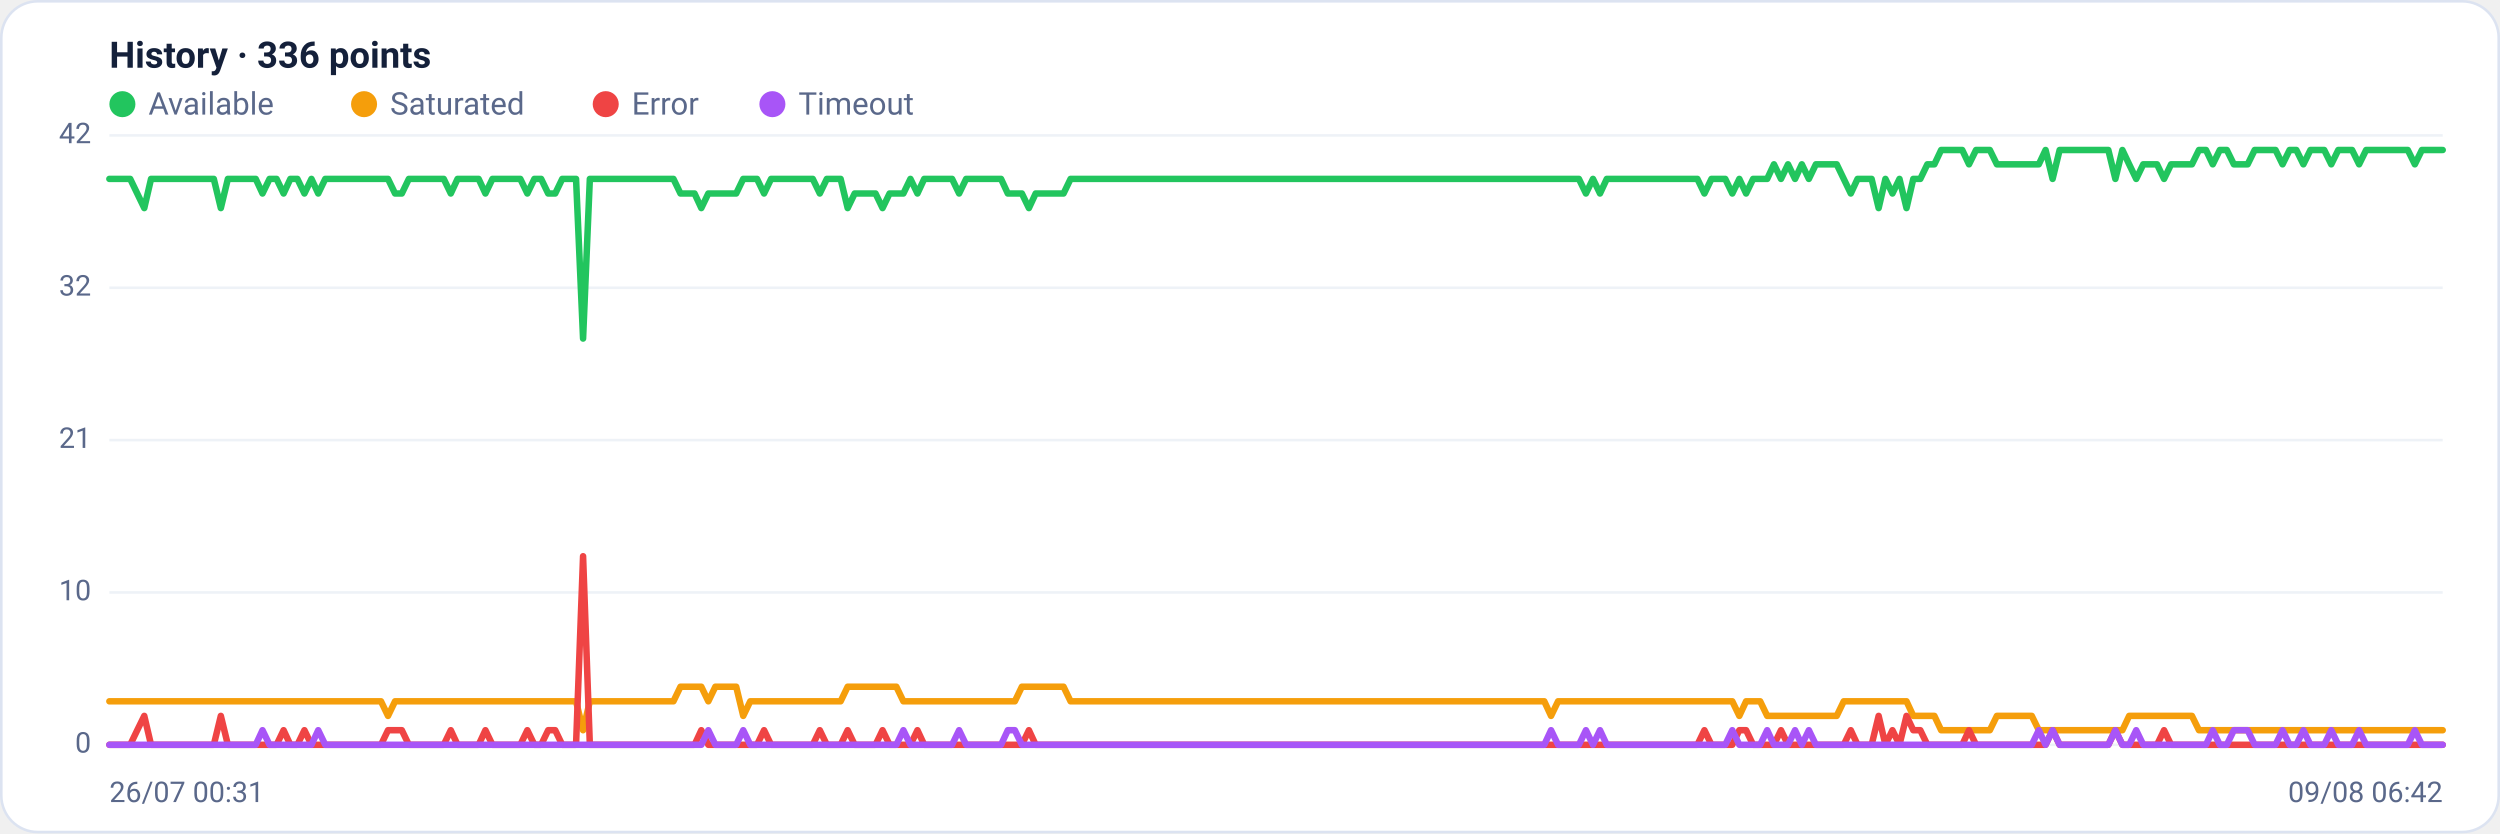
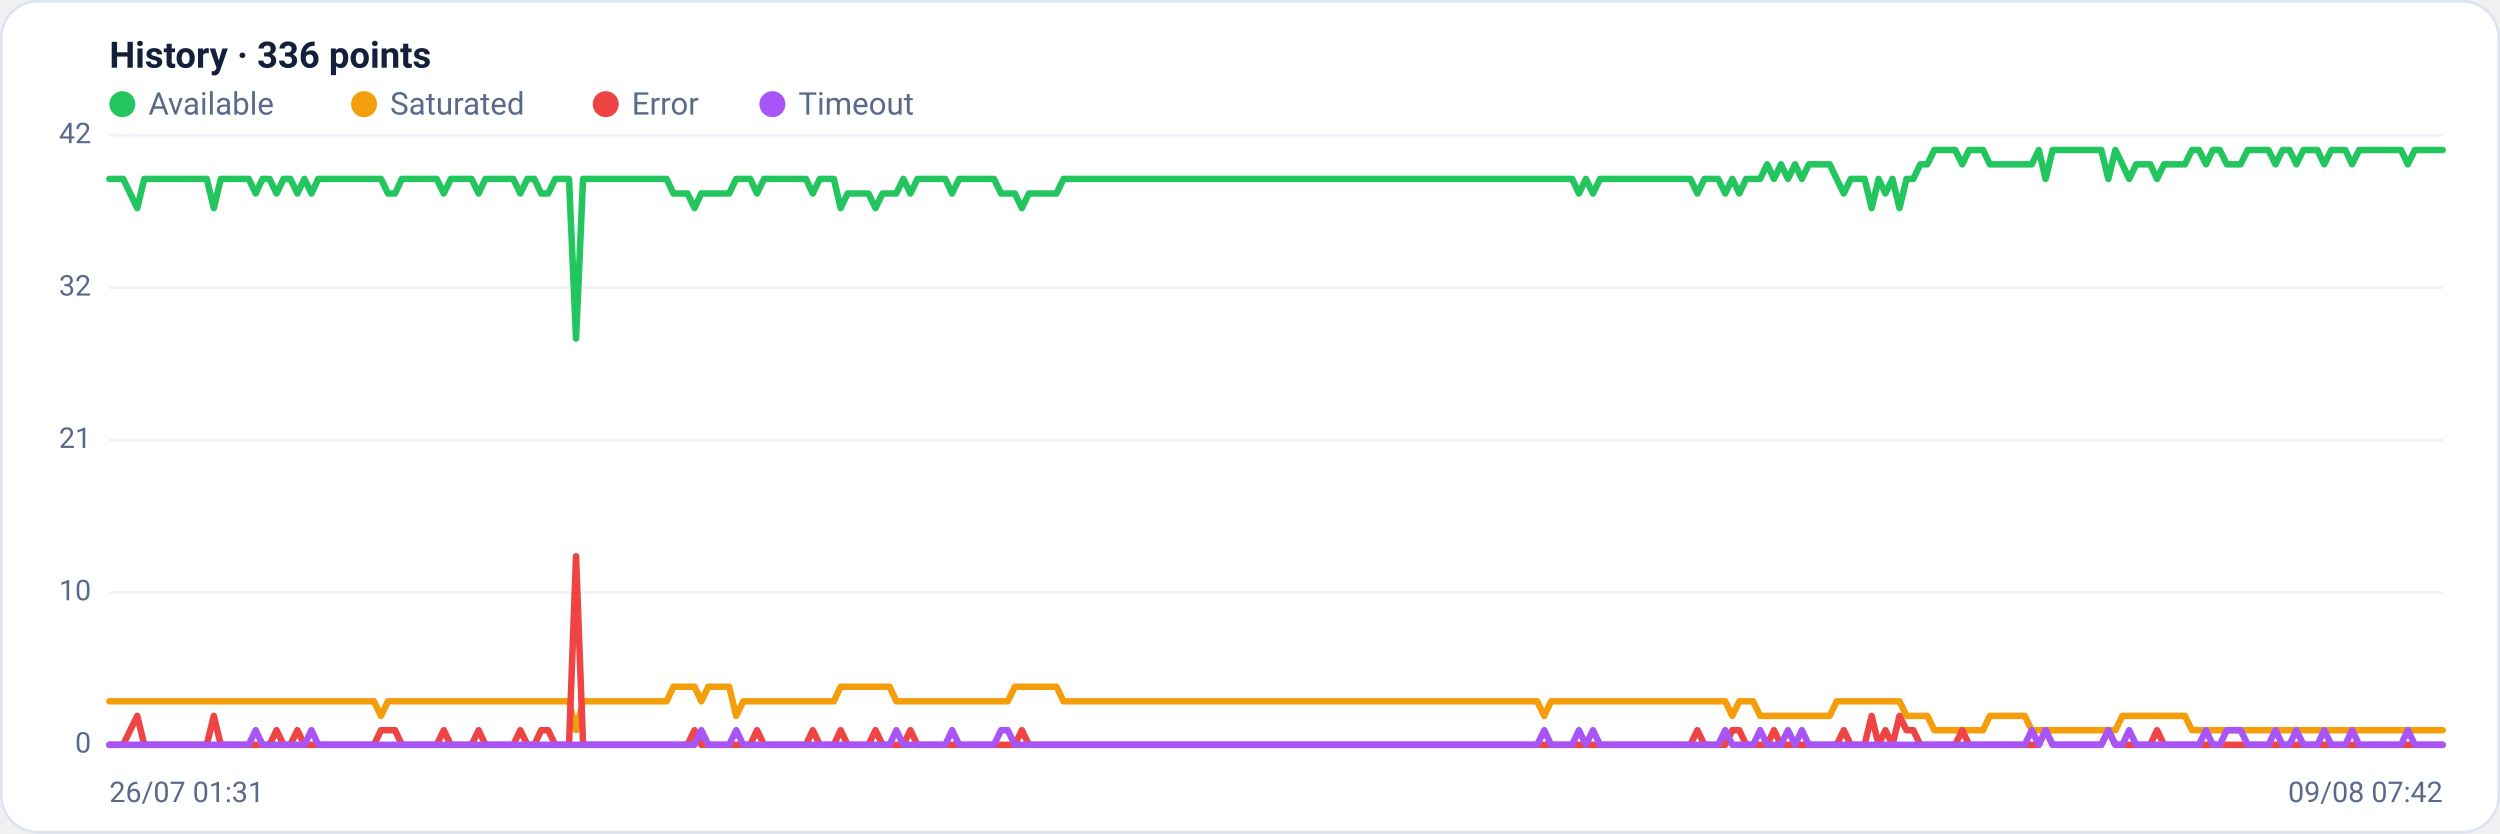
<svg xmlns="http://www.w3.org/2000/svg" viewBox="0 0 960 320" width="960" height="320" font-family="Segoe UI, system-ui, -apple-system, Roboto, Helvetica, Arial, sans-serif" role="img" aria-label="Availability history per region">
  <rect x="0.5" y="0.5" width="959" height="319" rx="14" fill="#ffffff" stroke="#dce3f1" />
  <text x="42" y="26" font-size="14" font-weight="600" fill="#14203a">History · 336 points</text>
  <circle cx="47" cy="40" r="5" fill="#22c55e" />
  <text x="57" y="44" font-size="12" fill="#5a688a">Available</text>
  <circle cx="139.8" cy="40" r="5" fill="#f59e0b" />
  <text x="149.8" y="44" font-size="12" fill="#5a688a">Saturated</text>
  <circle cx="232.6" cy="40" r="5" fill="#ef4444" />
  <text x="242.6" y="44" font-size="12" fill="#5a688a">Error</text>
  <circle cx="296.6" cy="40" r="5" fill="#a855f7" />
  <text x="306.6" y="44" font-size="12" fill="#5a688a">Timeout</text>
  <line x1="42" y1="286.0" x2="938" y2="286.0" stroke="#eef2f7" stroke-width="1" />
  <text x="35" y="289.0" text-anchor="end" font-size="11" fill="#5a688a">0</text>
  <line x1="42" y1="227.5" x2="938" y2="227.5" stroke="#eef2f7" stroke-width="1" />
  <text x="35" y="230.5" text-anchor="end" font-size="11" fill="#5a688a">10</text>
  <line x1="42" y1="169.0" x2="938" y2="169.0" stroke="#eef2f7" stroke-width="1" />
  <text x="35" y="172.0" text-anchor="end" font-size="11" fill="#5a688a">21</text>
  <line x1="42" y1="110.5" x2="938" y2="110.5" stroke="#eef2f7" stroke-width="1" />
  <text x="35" y="113.5" text-anchor="end" font-size="11" fill="#5a688a">32</text>
  <line x1="42" y1="52.0" x2="938" y2="52.0" stroke="#eef2f7" stroke-width="1" />
  <text x="35" y="55.0" text-anchor="end" font-size="11" fill="#5a688a">42</text>
-   <polyline fill="none" stroke="#22c55e" stroke-width="2.5" stroke-linejoin="round" stroke-linecap="round" points="42.0,68.7 44.7,68.7 47.3,68.7 50.0,68.7 52.7,74.3 55.4,79.9 58.0,68.7 60.7,68.7 63.4,68.7 66.1,68.7 68.7,68.7 71.4,68.7 74.1,68.7 76.8,68.7 79.4,68.7 82.1,68.7 84.8,79.9 87.5,68.7 90.1,68.7 92.8,68.7 95.5,68.7 98.2,68.7 100.8,74.3 103.5,68.7 106.2,68.7 108.9,74.3 111.5,68.7 114.2,68.7 116.9,74.3 119.6,68.7 122.2,74.3 124.9,68.7 127.6,68.7 130.3,68.7 132.9,68.7 135.6,68.7 138.3,68.7 141.0,68.7 143.6,68.7 146.3,68.7 149.0,68.7 151.7,74.3 154.3,74.3 157.0,68.7 159.7,68.7 162.4,68.7 165.0,68.7 167.7,68.7 170.4,68.7 173.1,74.3 175.7,68.7 178.4,68.7 181.1,68.7 183.8,68.7 186.4,74.3 189.1,68.7 191.8,68.7 194.5,68.7 197.1,68.7 199.8,68.7 202.5,74.3 205.2,68.7 207.8,68.7 210.5,74.3 213.2,74.3 215.9,68.7 218.5,68.7 221.2,68.7 223.9,130.0 226.5,68.7 229.2,68.7 231.9,68.7 234.6,68.7 237.2,68.7 239.9,68.7 242.6,68.7 245.3,68.7 247.9,68.7 250.6,68.7 253.3,68.7 256.0,68.7 258.6,68.7 261.3,74.3 264.0,74.3 266.7,74.3 269.3,79.9 272.0,74.3 274.7,74.3 277.4,74.3 280.0,74.3 282.7,74.3 285.4,68.7 288.1,68.7 290.7,68.7 293.4,74.3 296.1,68.7 298.8,68.7 301.4,68.7 304.1,68.7 306.8,68.7 309.5,68.7 312.1,68.7 314.8,74.3 317.5,68.7 320.2,68.7 322.8,68.7 325.5,79.9 328.2,74.3 330.9,74.3 333.5,74.3 336.2,74.3 338.9,79.9 341.6,74.3 344.2,74.3 346.9,74.3 349.6,68.7 352.3,74.3 354.9,68.7 357.6,68.7 360.3,68.7 363.0,68.7 365.6,68.7 368.3,74.3 371.0,68.7 373.7,68.7 376.3,68.7 379.0,68.7 381.7,68.7 384.4,68.7 387.0,74.3 389.7,74.3 392.4,74.3 395.1,79.9 397.7,74.3 400.4,74.3 403.1,74.3 405.7,74.3 408.4,74.3 411.1,68.7 413.8,68.7 416.4,68.7 419.1,68.7 421.8,68.7 424.5,68.7 427.1,68.7 429.8,68.7 432.5,68.7 435.2,68.7 437.8,68.7 440.5,68.7 443.2,68.7 445.9,68.7 448.5,68.7 451.2,68.7 453.9,68.7 456.6,68.7 459.2,68.7 461.9,68.7 464.6,68.7 467.3,68.7 469.9,68.7 472.6,68.7 475.3,68.7 478.0,68.7 480.6,68.7 483.3,68.7 486.0,68.7 488.7,68.7 491.3,68.7 494.0,68.7 496.7,68.7 499.4,68.7 502.0,68.7 504.7,68.7 507.4,68.7 510.1,68.7 512.7,68.7 515.4,68.7 518.1,68.7 520.8,68.7 523.4,68.7 526.1,68.7 528.8,68.7 531.5,68.7 534.1,68.7 536.8,68.7 539.5,68.7 542.2,68.7 544.8,68.7 547.5,68.7 550.2,68.7 552.9,68.7 555.5,68.7 558.2,68.7 560.9,68.7 563.6,68.7 566.2,68.7 568.9,68.7 571.6,68.7 574.3,68.7 576.9,68.7 579.6,68.7 582.3,68.7 584.9,68.7 587.6,68.7 590.3,68.7 593.0,68.7 595.6,68.7 598.3,68.7 601.0,68.7 603.7,68.7 606.3,68.7 609.0,74.3 611.7,68.7 614.4,74.3 617.0,68.7 619.7,68.7 622.4,68.7 625.1,68.7 627.7,68.7 630.4,68.7 633.1,68.7 635.8,68.7 638.4,68.7 641.1,68.7 643.8,68.7 646.5,68.7 649.1,68.7 651.8,68.7 654.5,74.3 657.2,68.7 659.8,68.7 662.5,68.7 665.2,74.3 667.9,68.7 670.5,74.3 673.2,68.7 675.9,68.7 678.6,68.7 681.2,63.1 683.9,68.7 686.6,63.1 689.3,68.7 691.9,63.1 694.6,68.7 697.3,63.1 700.0,63.1 702.6,63.1 705.3,63.1 708.0,68.7 710.7,74.3 713.3,68.7 716.0,68.7 718.7,68.7 721.4,79.9 724.0,68.7 726.7,74.3 729.4,68.7 732.1,79.9 734.7,68.7 737.4,68.7 740.1,63.1 742.8,63.1 745.4,57.6 748.1,57.6 750.8,57.6 753.5,57.6 756.1,63.1 758.8,57.6 761.5,57.6 764.1,57.6 766.8,63.1 769.5,63.1 772.2,63.1 774.8,63.1 777.5,63.1 780.2,63.1 782.9,63.1 785.5,57.6 788.2,68.7 790.9,57.6 793.6,57.6 796.2,57.6 798.9,57.6 801.6,57.6 804.3,57.6 806.9,57.6 809.6,57.6 812.3,68.7 815.0,57.6 817.6,63.1 820.3,68.7 823.0,63.1 825.7,63.1 828.3,63.1 831.0,68.7 833.7,63.1 836.4,63.1 839.0,63.1 841.7,63.1 844.4,57.6 847.1,57.6 849.7,63.1 852.4,57.6 855.1,57.6 857.8,63.1 860.4,63.1 863.1,63.1 865.8,57.6 868.5,57.6 871.1,57.6 873.8,57.6 876.5,63.1 879.2,57.6 881.8,57.6 884.5,63.1 887.2,57.6 889.9,57.6 892.5,57.6 895.2,63.1 897.9,57.6 900.6,57.6 903.2,57.6 905.9,63.1 908.6,57.6 911.3,57.6 913.9,57.6 916.6,57.6 919.3,57.6 922.0,57.6 924.6,57.6 927.3,63.1 930.0,57.6 932.7,57.6 935.3,57.6 938.0,57.6" />
-   <polyline fill="none" stroke="#f59e0b" stroke-width="2.5" stroke-linejoin="round" stroke-linecap="round" points="42.0,269.3 44.7,269.3 47.3,269.3 50.0,269.3 52.7,269.3 55.4,269.3 58.0,269.3 60.7,269.3 63.4,269.3 66.1,269.3 68.7,269.3 71.4,269.3 74.1,269.3 76.8,269.3 79.4,269.3 82.1,269.3 84.8,269.3 87.5,269.3 90.1,269.3 92.8,269.3 95.5,269.3 98.2,269.3 100.8,269.3 103.5,269.3 106.2,269.3 108.9,269.3 111.5,269.3 114.2,269.3 116.9,269.3 119.6,269.3 122.2,269.3 124.9,269.3 127.6,269.3 130.3,269.3 132.9,269.3 135.6,269.3 138.3,269.3 141.0,269.3 143.6,269.3 146.3,269.3 149.0,274.9 151.7,269.3 154.3,269.3 157.0,269.3 159.7,269.3 162.4,269.3 165.0,269.3 167.7,269.3 170.4,269.3 173.1,269.3 175.7,269.3 178.4,269.3 181.1,269.3 183.8,269.3 186.4,269.3 189.1,269.3 191.8,269.3 194.5,269.3 197.1,269.3 199.8,269.3 202.5,269.3 205.2,269.3 207.8,269.3 210.5,269.3 213.2,269.3 215.9,269.3 218.5,269.3 221.2,269.3 223.9,280.4 226.5,269.3 229.2,269.3 231.9,269.3 234.6,269.3 237.2,269.3 239.9,269.3 242.6,269.3 245.3,269.3 247.9,269.3 250.6,269.3 253.3,269.3 256.0,269.3 258.6,269.3 261.3,263.7 264.0,263.7 266.7,263.7 269.3,263.7 272.0,269.3 274.7,263.7 277.4,263.7 280.0,263.7 282.7,263.7 285.4,274.9 288.1,269.3 290.7,269.3 293.4,269.3 296.1,269.3 298.8,269.3 301.4,269.3 304.1,269.3 306.8,269.3 309.5,269.3 312.1,269.3 314.8,269.3 317.5,269.3 320.2,269.3 322.8,269.3 325.5,263.7 328.2,263.7 330.9,263.7 333.5,263.7 336.2,263.7 338.9,263.7 341.6,263.7 344.2,263.7 346.9,269.3 349.6,269.3 352.3,269.3 354.9,269.3 357.6,269.3 360.3,269.3 363.0,269.3 365.6,269.3 368.3,269.3 371.0,269.3 373.7,269.3 376.3,269.3 379.0,269.3 381.7,269.3 384.4,269.3 387.0,269.3 389.7,269.3 392.4,263.7 395.1,263.7 397.7,263.7 400.4,263.7 403.1,263.7 405.7,263.7 408.4,263.7 411.1,269.3 413.8,269.3 416.4,269.3 419.1,269.3 421.8,269.3 424.5,269.3 427.1,269.3 429.8,269.3 432.5,269.3 435.2,269.3 437.8,269.3 440.5,269.3 443.2,269.3 445.9,269.3 448.5,269.3 451.2,269.3 453.9,269.3 456.6,269.3 459.2,269.3 461.9,269.3 464.6,269.3 467.3,269.3 469.9,269.3 472.6,269.3 475.3,269.3 478.0,269.3 480.6,269.3 483.3,269.3 486.0,269.3 488.7,269.3 491.3,269.3 494.0,269.3 496.7,269.3 499.4,269.3 502.0,269.3 504.7,269.3 507.4,269.3 510.1,269.3 512.7,269.3 515.4,269.3 518.1,269.3 520.8,269.3 523.4,269.3 526.1,269.3 528.8,269.3 531.5,269.3 534.1,269.3 536.8,269.3 539.5,269.3 542.2,269.3 544.8,269.3 547.5,269.3 550.2,269.3 552.9,269.3 555.5,269.3 558.2,269.3 560.9,269.3 563.6,269.3 566.2,269.3 568.9,269.3 571.6,269.3 574.3,269.3 576.9,269.3 579.6,269.3 582.3,269.3 584.9,269.3 587.6,269.3 590.3,269.3 593.0,269.3 595.6,274.9 598.3,269.3 601.0,269.3 603.7,269.3 606.3,269.3 609.0,269.3 611.7,269.3 614.4,269.3 617.0,269.3 619.7,269.3 622.4,269.3 625.1,269.3 627.7,269.3 630.4,269.3 633.1,269.3 635.8,269.3 638.4,269.3 641.1,269.3 643.8,269.3 646.5,269.3 649.1,269.3 651.8,269.3 654.5,269.3 657.2,269.3 659.8,269.3 662.5,269.3 665.2,269.3 667.9,274.9 670.5,269.3 673.2,269.3 675.9,269.3 678.6,274.9 681.2,274.9 683.9,274.9 686.6,274.9 689.3,274.9 691.9,274.9 694.6,274.9 697.3,274.9 700.0,274.9 702.6,274.9 705.3,274.9 708.0,269.3 710.7,269.3 713.3,269.3 716.0,269.3 718.7,269.3 721.4,269.3 724.0,269.3 726.7,269.3 729.4,269.3 732.1,269.3 734.7,274.9 737.4,274.9 740.1,274.9 742.8,274.9 745.4,280.4 748.1,280.4 750.8,280.4 753.5,280.4 756.1,280.4 758.8,280.4 761.5,280.4 764.1,280.4 766.8,274.9 769.5,274.9 772.2,274.9 774.8,274.9 777.5,274.9 780.2,274.9 782.9,280.4 785.5,280.4 788.2,280.4 790.9,280.4 793.6,280.4 796.2,280.4 798.9,280.4 801.6,280.4 804.3,280.4 806.9,280.4 809.6,280.4 812.3,280.4 815.0,280.4 817.6,274.9 820.3,274.9 823.0,274.9 825.7,274.9 828.3,274.9 831.0,274.9 833.7,274.9 836.4,274.9 839.0,274.9 841.7,274.9 844.4,280.4 847.1,280.4 849.7,280.4 852.4,280.4 855.1,280.4 857.8,280.4 860.4,280.4 863.1,280.4 865.8,280.4 868.5,280.4 871.1,280.4 873.8,280.4 876.5,280.4 879.2,280.4 881.8,280.4 884.5,280.4 887.2,280.4 889.9,280.4 892.5,280.4 895.2,280.4 897.9,280.4 900.6,280.4 903.2,280.4 905.9,280.4 908.6,280.4 911.3,280.4 913.9,280.4 916.6,280.4 919.3,280.4 922.0,280.4 924.6,280.4 927.3,280.4 930.0,280.4 932.7,280.4 935.3,280.4 938.0,280.4" />
-   <polyline fill="none" stroke="#ef4444" stroke-width="2.5" stroke-linejoin="round" stroke-linecap="round" points="42.0,286.0 44.7,286.0 47.3,286.0 50.0,286.0 52.7,280.4 55.4,274.9 58.0,286.0 60.7,286.0 63.4,286.0 66.1,286.0 68.7,286.0 71.4,286.0 74.1,286.0 76.8,286.0 79.4,286.0 82.1,286.0 84.8,274.9 87.5,286.0 90.1,286.0 92.8,286.0 95.5,286.0 98.2,286.0 100.8,286.0 103.5,286.0 106.2,286.0 108.9,280.4 111.5,286.0 114.2,286.0 116.9,280.4 119.6,286.0 122.2,286.0 124.9,286.0 127.6,286.0 130.3,286.0 132.9,286.0 135.6,286.0 138.3,286.0 141.0,286.0 143.6,286.0 146.3,286.0 149.0,280.4 151.7,280.4 154.3,280.4 157.0,286.0 159.7,286.0 162.4,286.0 165.0,286.0 167.7,286.0 170.4,286.0 173.1,280.4 175.7,286.0 178.4,286.0 181.1,286.0 183.8,286.0 186.4,280.4 189.1,286.0 191.8,286.0 194.5,286.0 197.1,286.0 199.8,286.0 202.5,280.4 205.2,286.0 207.8,286.0 210.5,280.4 213.2,280.4 215.9,286.0 218.5,286.0 221.2,286.0 223.9,213.6 226.5,286.0 229.2,286.0 231.9,286.0 234.6,286.0 237.2,286.0 239.9,286.0 242.6,286.0 245.3,286.0 247.9,286.0 250.6,286.0 253.3,286.0 256.0,286.0 258.6,286.0 261.3,286.0 264.0,286.0 266.7,286.0 269.3,280.4 272.0,286.0 274.7,286.0 277.4,286.0 280.0,286.0 282.7,286.0 285.4,286.0 288.1,286.0 290.7,286.0 293.4,280.4 296.1,286.0 298.8,286.0 301.4,286.0 304.1,286.0 306.8,286.0 309.5,286.0 312.1,286.0 314.8,280.4 317.5,286.0 320.2,286.0 322.8,286.0 325.5,280.4 328.2,286.0 330.9,286.0 333.5,286.0 336.2,286.0 338.9,280.4 341.6,286.0 344.2,286.0 346.9,286.0 349.6,286.0 352.3,280.4 354.9,286.0 357.6,286.0 360.3,286.0 363.0,286.0 365.6,286.0 368.3,286.0 371.0,286.0 373.7,286.0 376.3,286.0 379.0,286.0 381.7,286.0 384.4,286.0 387.0,286.0 389.7,286.0 392.4,286.0 395.1,280.4 397.7,286.0 400.4,286.0 403.1,286.0 405.7,286.0 408.4,286.0 411.1,286.0 413.8,286.0 416.4,286.0 419.1,286.0 421.8,286.0 424.5,286.0 427.1,286.0 429.8,286.0 432.5,286.0 435.2,286.0 437.8,286.0 440.5,286.0 443.2,286.0 445.9,286.0 448.5,286.0 451.2,286.0 453.9,286.0 456.6,286.0 459.2,286.0 461.9,286.0 464.6,286.0 467.3,286.0 469.9,286.0 472.6,286.0 475.3,286.0 478.0,286.0 480.6,286.0 483.3,286.0 486.0,286.0 488.7,286.0 491.3,286.0 494.0,286.0 496.7,286.0 499.4,286.0 502.0,286.0 504.7,286.0 507.4,286.0 510.1,286.0 512.7,286.0 515.4,286.0 518.1,286.0 520.8,286.0 523.4,286.0 526.1,286.0 528.8,286.0 531.5,286.0 534.1,286.0 536.8,286.0 539.5,286.0 542.2,286.0 544.8,286.0 547.5,286.0 550.2,286.0 552.9,286.0 555.5,286.0 558.2,286.0 560.9,286.0 563.6,286.0 566.2,286.0 568.9,286.0 571.6,286.0 574.3,286.0 576.9,286.0 579.6,286.0 582.3,286.0 584.9,286.0 587.6,286.0 590.3,286.0 593.0,286.0 595.6,286.0 598.3,286.0 601.0,286.0 603.7,286.0 606.3,286.0 609.0,286.0 611.7,286.0 614.4,286.0 617.0,286.0 619.7,286.0 622.4,286.0 625.1,286.0 627.7,286.0 630.4,286.0 633.1,286.0 635.8,286.0 638.4,286.0 641.1,286.0 643.8,286.0 646.5,286.0 649.1,286.0 651.8,286.0 654.5,280.4 657.2,286.0 659.8,286.0 662.5,286.0 665.2,286.0 667.9,280.4 670.5,280.4 673.2,286.0 675.9,286.0 678.6,286.0 681.2,286.0 683.9,280.4 686.6,286.0 689.3,286.0 691.9,286.0 694.6,286.0 697.3,286.0 700.0,286.0 702.6,286.0 705.3,286.0 708.0,286.0 710.7,280.4 713.3,286.0 716.0,286.0 718.7,286.0 721.4,274.9 724.0,286.0 726.7,280.4 729.4,286.0 732.1,274.9 734.7,280.4 737.4,280.4 740.1,286.0 742.8,286.0 745.4,286.0 748.1,286.0 750.8,286.0 753.5,286.0 756.1,280.4 758.8,286.0 761.5,286.0 764.1,286.0 766.8,286.0 769.5,286.0 772.2,286.0 774.8,286.0 777.5,286.0 780.2,286.0 782.9,286.0 785.5,286.0 788.2,280.4 790.9,286.0 793.6,286.0 796.2,286.0 798.9,286.0 801.6,286.0 804.3,286.0 806.9,286.0 809.6,286.0 812.3,280.4 815.0,286.0 817.6,286.0 820.3,286.0 823.0,286.0 825.7,286.0 828.3,286.0 831.0,280.4 833.7,286.0 836.4,286.0 839.0,286.0 841.7,286.0 844.4,286.0 847.1,286.0 849.7,286.0 852.4,286.0 855.1,286.0 857.8,286.0 860.4,286.0 863.1,286.0 865.8,286.0 868.5,286.0 871.1,286.0 873.8,286.0 876.5,286.0 879.2,286.0 881.8,286.0 884.5,286.0 887.2,286.0 889.9,286.0 892.5,286.0 895.2,286.0 897.9,286.0 900.6,286.0 903.2,286.0 905.9,286.0 908.6,286.0 911.3,286.0 913.9,286.0 916.6,286.0 919.3,286.0 922.0,286.0 924.6,286.0 927.3,286.0 930.0,286.0 932.7,286.0 935.3,286.0 938.0,286.0" />
-   <polyline fill="none" stroke="#a855f7" stroke-width="2.5" stroke-linejoin="round" stroke-linecap="round" points="42.0,286.0 44.7,286.0 47.3,286.0 50.0,286.0 52.7,286.0 55.4,286.0 58.0,286.0 60.7,286.0 63.4,286.0 66.1,286.0 68.7,286.0 71.4,286.0 74.1,286.0 76.8,286.0 79.4,286.0 82.1,286.0 84.8,286.0 87.5,286.0 90.1,286.0 92.8,286.0 95.5,286.0 98.2,286.0 100.8,280.4 103.5,286.0 106.2,286.0 108.9,286.0 111.5,286.0 114.2,286.0 116.9,286.0 119.6,286.0 122.2,280.4 124.9,286.0 127.6,286.0 130.3,286.0 132.9,286.0 135.6,286.0 138.3,286.0 141.0,286.0 143.6,286.0 146.3,286.0 149.0,286.0 151.7,286.0 154.3,286.0 157.0,286.0 159.7,286.0 162.4,286.0 165.0,286.0 167.7,286.0 170.4,286.0 173.1,286.0 175.7,286.0 178.4,286.0 181.1,286.0 183.8,286.0 186.4,286.0 189.1,286.0 191.8,286.0 194.5,286.0 197.1,286.0 199.8,286.0 202.5,286.0 205.2,286.0 207.8,286.0 210.5,286.0 213.2,286.0 215.9,286.0 218.5,286.0 221.2,286.0 223.9,286.0 226.5,286.0 229.2,286.0 231.9,286.0 234.6,286.0 237.2,286.0 239.9,286.0 242.6,286.0 245.3,286.0 247.9,286.0 250.6,286.0 253.3,286.0 256.0,286.0 258.6,286.0 261.3,286.0 264.0,286.0 266.7,286.0 269.3,286.0 272.0,280.4 274.7,286.0 277.4,286.0 280.0,286.0 282.7,286.0 285.4,280.4 288.1,286.0 290.7,286.0 293.4,286.0 296.1,286.0 298.8,286.0 301.4,286.0 304.1,286.0 306.8,286.0 309.5,286.0 312.1,286.0 314.8,286.0 317.5,286.0 320.2,286.0 322.8,286.0 325.5,286.0 328.2,286.0 330.9,286.0 333.5,286.0 336.2,286.0 338.9,286.0 341.6,286.0 344.2,286.0 346.9,280.4 349.6,286.0 352.3,286.0 354.9,286.0 357.6,286.0 360.3,286.0 363.0,286.0 365.6,286.0 368.3,280.4 371.0,286.0 373.7,286.0 376.3,286.0 379.0,286.0 381.7,286.0 384.4,286.0 387.0,280.4 389.7,280.4 392.4,286.0 395.1,286.0 397.7,286.0 400.4,286.0 403.1,286.0 405.7,286.0 408.4,286.0 411.1,286.0 413.8,286.0 416.4,286.0 419.1,286.0 421.8,286.0 424.5,286.0 427.1,286.0 429.8,286.0 432.5,286.0 435.2,286.0 437.8,286.0 440.5,286.0 443.2,286.0 445.9,286.0 448.5,286.0 451.2,286.0 453.9,286.0 456.6,286.0 459.2,286.0 461.9,286.0 464.6,286.0 467.3,286.0 469.9,286.0 472.6,286.0 475.3,286.0 478.0,286.0 480.6,286.0 483.3,286.0 486.0,286.0 488.7,286.0 491.3,286.0 494.0,286.0 496.7,286.0 499.4,286.0 502.0,286.0 504.7,286.0 507.4,286.0 510.1,286.0 512.7,286.0 515.4,286.0 518.1,286.0 520.8,286.0 523.4,286.0 526.1,286.0 528.8,286.0 531.5,286.0 534.1,286.0 536.8,286.0 539.5,286.0 542.2,286.0 544.8,286.0 547.5,286.0 550.2,286.0 552.9,286.0 555.5,286.0 558.2,286.0 560.9,286.0 563.6,286.0 566.2,286.0 568.9,286.0 571.6,286.0 574.3,286.0 576.9,286.0 579.6,286.0 582.3,286.0 584.9,286.0 587.6,286.0 590.3,286.0 593.0,286.0 595.6,280.4 598.3,286.0 601.0,286.0 603.7,286.0 606.3,286.0 609.0,280.4 611.7,286.0 614.4,280.4 617.0,286.0 619.7,286.0 622.4,286.0 625.1,286.0 627.7,286.0 630.4,286.0 633.1,286.0 635.8,286.0 638.4,286.0 641.1,286.0 643.8,286.0 646.5,286.0 649.1,286.0 651.8,286.0 654.5,286.0 657.2,286.0 659.8,286.0 662.5,286.0 665.2,280.4 667.9,286.0 670.5,286.0 673.2,286.0 675.9,286.0 678.6,280.4 681.2,286.0 683.9,286.0 686.6,286.0 689.3,280.4 691.9,286.0 694.6,280.4 697.3,286.0 700.0,286.0 702.6,286.0 705.3,286.0 708.0,286.0 710.7,286.0 713.3,286.0 716.0,286.0 718.7,286.0 721.4,286.0 724.0,286.0 726.7,286.0 729.4,286.0 732.1,286.0 734.7,286.0 737.4,286.0 740.1,286.0 742.8,286.0 745.4,286.0 748.1,286.0 750.8,286.0 753.5,286.0 756.1,286.0 758.8,286.0 761.5,286.0 764.1,286.0 766.8,286.0 769.5,286.0 772.2,286.0 774.8,286.0 777.5,286.0 780.2,286.0 782.9,280.4 785.5,286.0 788.2,280.4 790.9,286.0 793.6,286.0 796.2,286.0 798.9,286.0 801.6,286.0 804.3,286.0 806.9,286.0 809.6,286.0 812.3,280.4 815.0,286.0 817.6,286.0 820.3,280.4 823.0,286.0 825.7,286.0 828.3,286.0 831.0,286.0 833.7,286.0 836.4,286.0 839.0,286.0 841.7,286.0 844.4,286.0 847.1,286.0 849.7,280.4 852.4,286.0 855.1,286.0 857.8,280.4 860.4,280.4 863.1,280.4 865.8,286.0 868.5,286.0 871.1,286.0 873.8,286.0 876.5,280.4 879.2,286.0 881.8,286.0 884.5,280.4 887.2,286.0 889.9,286.0 892.5,286.0 895.2,280.4 897.9,286.0 900.6,286.0 903.2,286.0 905.9,280.4 908.6,286.0 911.3,286.0 913.9,286.0 916.6,286.0 919.3,286.0 922.0,286.0 924.6,286.0 927.3,280.4 930.0,286.0 932.7,286.0 935.3,286.0 938.0,286.0" />
-   <text x="42" y="308" font-size="11" fill="#5a688a">26/07 00:31</text>
-   <text x="938" y="308" text-anchor="end" font-size="11" fill="#5a688a">09/08 06:42</text>
+   <polyline fill="none" stroke="#22c55e" stroke-width="2.5" stroke-linejoin="round" stroke-linecap="round" points="42.0,68.7 44.7,68.7 47.3,68.7 50.0,74.3 52.7,79.9 55.4,68.7 58.0,68.7 60.7,68.7 63.4,68.7 66.1,68.7 68.7,68.7 71.4,68.7 74.1,68.7 76.8,68.7 79.4,68.7 82.1,79.9 84.8,68.7 87.5,68.7 90.1,68.7 92.8,68.7 95.5,68.7 98.2,74.3 100.8,68.7 103.5,68.7 106.2,74.3 108.9,68.7 111.5,68.7 114.2,74.3 116.9,68.7 119.6,74.3 122.2,68.7 124.9,68.7 127.6,68.7 130.3,68.7 132.9,68.7 135.6,68.7 138.3,68.7 141.0,68.7 143.6,68.7 146.3,68.7 149.0,74.3 151.7,74.3 154.3,68.7 157.0,68.7 159.7,68.7 162.4,68.7 165.0,68.7 167.7,68.7 170.4,74.3 173.1,68.7 175.7,68.7 178.4,68.7 181.1,68.7 183.8,74.3 186.4,68.7 189.1,68.7 191.8,68.7 194.5,68.7 197.1,68.7 199.8,74.3 202.5,68.7 205.2,68.7 207.8,74.3 210.5,74.3 213.2,68.7 215.9,68.7 218.5,68.7 221.2,130.0 223.9,68.7 226.5,68.7 229.2,68.7 231.9,68.7 234.6,68.7 237.2,68.7 239.9,68.7 242.6,68.7 245.3,68.7 247.9,68.7 250.6,68.7 253.3,68.7 256.0,68.7 258.6,74.3 261.3,74.3 264.0,74.3 266.7,79.9 269.3,74.3 272.0,74.3 274.7,74.3 277.4,74.3 280.0,74.3 282.7,68.7 285.4,68.7 288.1,68.7 290.7,74.3 293.4,68.7 296.1,68.7 298.8,68.7 301.4,68.7 304.1,68.7 306.8,68.7 309.5,68.7 312.1,74.3 314.8,68.7 317.5,68.7 320.2,68.7 322.8,79.9 325.5,74.3 328.2,74.3 330.9,74.3 333.5,74.3 336.2,79.9 338.9,74.3 341.6,74.3 344.2,74.3 346.9,68.7 349.6,74.3 352.3,68.7 354.9,68.7 357.6,68.7 360.3,68.7 363.0,68.7 365.6,74.3 368.3,68.7 371.0,68.7 373.7,68.7 376.3,68.7 379.0,68.7 381.7,68.7 384.4,74.3 387.0,74.3 389.7,74.3 392.4,79.9 395.1,74.3 397.7,74.3 400.4,74.3 403.1,74.3 405.7,74.3 408.4,68.7 411.1,68.7 413.8,68.7 416.4,68.7 419.1,68.7 421.8,68.7 424.5,68.7 427.1,68.7 429.8,68.7 432.5,68.7 435.2,68.7 437.8,68.7 440.5,68.7 443.2,68.7 445.9,68.7 448.5,68.7 451.2,68.7 453.9,68.7 456.6,68.7 459.2,68.7 461.9,68.7 464.6,68.7 467.3,68.7 469.9,68.7 472.6,68.7 475.3,68.7 478.0,68.7 480.6,68.7 483.3,68.7 486.0,68.7 488.7,68.7 491.3,68.7 494.0,68.7 496.7,68.7 499.4,68.7 502.0,68.7 504.7,68.7 507.4,68.7 510.1,68.7 512.7,68.7 515.4,68.7 518.1,68.7 520.8,68.7 523.4,68.7 526.1,68.7 528.8,68.7 531.5,68.7 534.1,68.7 536.8,68.7 539.5,68.7 542.2,68.7 544.8,68.7 547.5,68.7 550.2,68.7 552.9,68.7 555.5,68.7 558.2,68.7 560.9,68.7 563.6,68.7 566.2,68.7 568.9,68.7 571.6,68.7 574.3,68.7 576.9,68.7 579.6,68.7 582.3,68.7 584.9,68.7 587.6,68.7 590.3,68.7 593.0,68.7 595.6,68.7 598.3,68.7 601.0,68.7 603.7,68.7 606.3,74.3 609.0,68.7 611.7,74.3 614.4,68.7 617.0,68.7 619.7,68.7 622.4,68.7 625.1,68.7 627.7,68.7 630.4,68.7 633.1,68.7 635.8,68.7 638.4,68.7 641.1,68.7 643.8,68.7 646.5,68.7 649.1,68.7 651.8,74.3 654.5,68.7 657.2,68.7 659.8,68.7 662.5,74.3 665.2,68.7 667.9,74.3 670.5,68.7 673.2,68.7 675.9,68.7 678.6,63.1 681.2,68.7 683.9,63.1 686.6,68.7 689.3,63.1 691.9,68.7 694.6,63.1 697.3,63.1 700.0,63.1 702.6,63.1 705.3,68.7 708.0,74.3 710.7,68.7 713.3,68.7 716.0,68.7 718.7,79.9 721.4,68.7 724.0,74.3 726.7,68.7 729.4,79.9 732.1,68.7 734.7,68.7 737.4,63.1 740.1,63.1 742.8,57.6 745.4,57.6 748.1,57.6 750.8,57.6 753.5,63.1 756.1,57.6 758.8,57.6 761.5,57.6 764.1,63.1 766.8,63.1 769.5,63.1 772.2,63.1 774.8,63.1 777.5,63.1 780.2,63.1 782.9,57.6 785.5,68.7 788.2,57.6 790.9,57.6 793.6,57.6 796.2,57.6 798.9,57.6 801.6,57.6 804.3,57.6 806.9,57.6 809.6,68.7 812.3,57.6 815.0,63.1 817.6,68.7 820.3,63.1 823.0,63.1 825.7,63.1 828.3,68.7 831.0,63.1 833.7,63.1 836.4,63.1 839.0,63.1 841.7,57.6 844.4,57.6 847.1,63.1 849.7,57.6 852.4,57.6 855.1,63.1 857.8,63.1 860.4,63.1 863.1,57.6 865.8,57.6 868.5,57.6 871.1,57.6 873.8,63.1 876.5,57.6 879.2,57.6 881.8,63.1 884.5,57.6 887.2,57.6 889.9,57.6 892.5,63.1 895.2,57.6 897.9,57.6 900.6,57.6 903.2,63.1 905.9,57.6 908.6,57.6 911.3,57.6 913.9,57.6 916.6,57.6 919.3,57.6 922.0,57.6 924.6,63.1 927.3,57.6 930.0,57.6 932.7,57.6 935.3,57.6 938.0,57.6" />
+   <polyline fill="none" stroke="#f59e0b" stroke-width="2.5" stroke-linejoin="round" stroke-linecap="round" points="42.0,269.3 44.7,269.3 47.3,269.3 50.0,269.3 52.7,269.3 55.4,269.3 58.0,269.3 60.7,269.3 63.4,269.3 66.1,269.3 68.7,269.3 71.4,269.3 74.1,269.3 76.8,269.3 79.4,269.3 82.1,269.3 84.8,269.3 87.5,269.3 90.1,269.3 92.8,269.3 95.5,269.3 98.2,269.3 100.8,269.3 103.5,269.3 106.2,269.3 108.9,269.3 111.5,269.3 114.2,269.3 116.9,269.3 119.6,269.3 122.2,269.3 124.9,269.3 127.6,269.3 130.3,269.3 132.9,269.3 135.6,269.3 138.3,269.3 141.0,269.3 143.6,269.3 146.3,274.9 149.0,269.3 151.7,269.3 154.3,269.3 157.0,269.3 159.7,269.3 162.4,269.3 165.0,269.3 167.7,269.3 170.4,269.3 173.1,269.3 175.7,269.3 178.4,269.3 181.1,269.3 183.8,269.3 186.4,269.3 189.1,269.3 191.8,269.3 194.5,269.3 197.1,269.3 199.8,269.3 202.5,269.3 205.2,269.3 207.8,269.3 210.5,269.3 213.2,269.3 215.9,269.3 218.5,269.3 221.2,280.4 223.9,269.3 226.5,269.3 229.2,269.3 231.9,269.3 234.6,269.3 237.2,269.3 239.9,269.3 242.6,269.3 245.3,269.3 247.9,269.3 250.6,269.3 253.3,269.3 256.0,269.3 258.6,263.7 261.3,263.7 264.0,263.7 266.7,263.7 269.3,269.3 272.0,263.7 274.7,263.7 277.4,263.7 280.0,263.7 282.7,274.9 285.4,269.3 288.1,269.3 290.7,269.3 293.4,269.3 296.1,269.3 298.8,269.3 301.4,269.3 304.1,269.3 306.8,269.3 309.5,269.3 312.1,269.3 314.8,269.3 317.5,269.3 320.2,269.3 322.8,263.7 325.5,263.7 328.2,263.7 330.9,263.7 333.5,263.7 336.2,263.7 338.9,263.7 341.6,263.7 344.2,269.3 346.9,269.3 349.6,269.3 352.3,269.3 354.9,269.3 357.6,269.3 360.3,269.3 363.0,269.3 365.6,269.3 368.3,269.3 371.0,269.3 373.7,269.3 376.3,269.3 379.0,269.3 381.7,269.3 384.4,269.3 387.0,269.3 389.7,263.7 392.4,263.7 395.1,263.7 397.7,263.7 400.4,263.7 403.1,263.7 405.7,263.7 408.4,269.3 411.1,269.3 413.8,269.3 416.4,269.3 419.1,269.3 421.8,269.3 424.5,269.3 427.1,269.3 429.8,269.3 432.5,269.3 435.2,269.3 437.8,269.3 440.5,269.3 443.2,269.3 445.9,269.3 448.5,269.3 451.2,269.3 453.9,269.3 456.6,269.3 459.2,269.3 461.9,269.3 464.6,269.3 467.3,269.3 469.9,269.3 472.6,269.3 475.3,269.3 478.0,269.3 480.6,269.3 483.3,269.3 486.0,269.3 488.7,269.3 491.3,269.3 494.0,269.3 496.7,269.3 499.4,269.3 502.0,269.3 504.7,269.3 507.4,269.3 510.1,269.3 512.7,269.3 515.4,269.3 518.1,269.3 520.8,269.3 523.4,269.3 526.1,269.3 528.8,269.3 531.5,269.3 534.1,269.3 536.8,269.3 539.5,269.3 542.2,269.3 544.8,269.3 547.5,269.3 550.2,269.3 552.9,269.3 555.5,269.3 558.2,269.3 560.9,269.3 563.6,269.3 566.2,269.3 568.9,269.3 571.6,269.3 574.3,269.3 576.9,269.3 579.6,269.3 582.3,269.3 584.9,269.3 587.6,269.3 590.3,269.3 593.0,274.9 595.6,269.3 598.3,269.3 601.0,269.3 603.7,269.3 606.3,269.3 609.0,269.3 611.7,269.3 614.4,269.3 617.0,269.3 619.7,269.3 622.4,269.3 625.1,269.3 627.7,269.3 630.4,269.3 633.1,269.3 635.8,269.3 638.4,269.3 641.1,269.3 643.8,269.3 646.5,269.3 649.1,269.3 651.8,269.3 654.5,269.3 657.2,269.3 659.8,269.3 662.5,269.3 665.2,274.9 667.9,269.3 670.5,269.3 673.2,269.3 675.9,274.9 678.6,274.9 681.2,274.9 683.9,274.9 686.6,274.9 689.3,274.9 691.9,274.9 694.6,274.9 697.3,274.9 700.0,274.9 702.6,274.9 705.3,269.3 708.0,269.3 710.7,269.3 713.3,269.3 716.0,269.3 718.7,269.3 721.4,269.3 724.0,269.3 726.7,269.3 729.4,269.3 732.1,274.9 734.7,274.9 737.4,274.9 740.1,274.9 742.8,280.4 745.4,280.4 748.1,280.4 750.8,280.4 753.5,280.4 756.1,280.4 758.8,280.4 761.5,280.4 764.1,274.9 766.8,274.9 769.5,274.9 772.2,274.9 774.8,274.9 777.5,274.9 780.2,280.4 782.9,280.4 785.5,280.4 788.2,280.4 790.9,280.4 793.6,280.4 796.2,280.4 798.9,280.4 801.6,280.4 804.3,280.4 806.9,280.4 809.6,280.4 812.3,280.4 815.0,274.9 817.6,274.9 820.3,274.9 823.0,274.9 825.7,274.9 828.3,274.9 831.0,274.9 833.7,274.9 836.4,274.9 839.0,274.9 841.7,280.4 844.4,280.4 847.1,280.4 849.7,280.4 852.4,280.4 855.1,280.4 857.8,280.4 860.4,280.4 863.1,280.4 865.8,280.4 868.5,280.4 871.1,280.4 873.8,280.4 876.5,280.4 879.2,280.4 881.8,280.4 884.5,280.4 887.2,280.4 889.9,280.4 892.5,280.4 895.2,280.4 897.9,280.4 900.6,280.4 903.2,280.4 905.9,280.4 908.6,280.4 911.3,280.4 913.9,280.4 916.6,280.4 919.3,280.4 922.0,280.4 924.6,280.4 927.3,280.4 930.0,280.4 932.7,280.4 935.3,280.4 938.0,280.4" />
+   <polyline fill="none" stroke="#ef4444" stroke-width="2.5" stroke-linejoin="round" stroke-linecap="round" points="42.0,286.0 44.7,286.0 47.3,286.0 50.0,280.4 52.7,274.9 55.4,286.0 58.0,286.0 60.7,286.0 63.4,286.0 66.1,286.0 68.7,286.0 71.4,286.0 74.1,286.0 76.8,286.0 79.4,286.0 82.1,274.9 84.8,286.0 87.5,286.0 90.1,286.0 92.8,286.0 95.5,286.0 98.2,286.0 100.8,286.0 103.5,286.0 106.2,280.4 108.9,286.0 111.5,286.0 114.2,280.4 116.9,286.0 119.6,286.0 122.2,286.0 124.9,286.0 127.6,286.0 130.3,286.0 132.9,286.0 135.6,286.0 138.3,286.0 141.0,286.0 143.6,286.0 146.3,280.4 149.0,280.4 151.7,280.4 154.3,286.0 157.0,286.0 159.7,286.0 162.4,286.0 165.0,286.0 167.7,286.0 170.4,280.4 173.1,286.0 175.7,286.0 178.4,286.0 181.1,286.0 183.8,280.4 186.4,286.0 189.1,286.0 191.8,286.0 194.5,286.0 197.1,286.0 199.8,280.4 202.5,286.0 205.2,286.0 207.8,280.4 210.5,280.4 213.2,286.0 215.9,286.0 218.5,286.0 221.2,213.6 223.9,286.0 226.5,286.0 229.2,286.0 231.9,286.0 234.6,286.0 237.2,286.0 239.9,286.0 242.6,286.0 245.3,286.0 247.9,286.0 250.6,286.0 253.3,286.0 256.0,286.0 258.6,286.0 261.3,286.0 264.0,286.0 266.7,280.4 269.3,286.0 272.0,286.0 274.7,286.0 277.4,286.0 280.0,286.0 282.7,286.0 285.4,286.0 288.1,286.0 290.7,280.4 293.4,286.0 296.1,286.0 298.8,286.0 301.4,286.0 304.1,286.0 306.8,286.0 309.5,286.0 312.1,280.4 314.8,286.0 317.5,286.0 320.2,286.0 322.8,280.4 325.5,286.0 328.2,286.0 330.9,286.0 333.5,286.0 336.2,280.4 338.9,286.0 341.6,286.0 344.2,286.0 346.9,286.0 349.6,280.4 352.3,286.0 354.9,286.0 357.6,286.0 360.3,286.0 363.0,286.0 365.6,286.0 368.3,286.0 371.0,286.0 373.7,286.0 376.3,286.0 379.0,286.0 381.7,286.0 384.4,286.0 387.0,286.0 389.7,286.0 392.4,280.4 395.1,286.0 397.7,286.0 400.4,286.0 403.1,286.0 405.7,286.0 408.4,286.0 411.1,286.0 413.8,286.0 416.4,286.0 419.1,286.0 421.8,286.0 424.5,286.0 427.1,286.0 429.8,286.0 432.5,286.0 435.2,286.0 437.8,286.0 440.5,286.0 443.2,286.0 445.9,286.0 448.5,286.0 451.2,286.0 453.9,286.0 456.6,286.0 459.2,286.0 461.9,286.0 464.6,286.0 467.3,286.0 469.9,286.0 472.6,286.0 475.3,286.0 478.0,286.0 480.6,286.0 483.3,286.0 486.0,286.0 488.7,286.0 491.3,286.0 494.0,286.0 496.7,286.0 499.4,286.0 502.0,286.0 504.7,286.0 507.4,286.0 510.1,286.0 512.7,286.0 515.4,286.0 518.1,286.0 520.8,286.0 523.4,286.0 526.1,286.0 528.8,286.0 531.5,286.0 534.1,286.0 536.8,286.0 539.5,286.0 542.2,286.0 544.8,286.0 547.5,286.0 550.2,286.0 552.9,286.0 555.5,286.0 558.2,286.0 560.9,286.0 563.6,286.0 566.2,286.0 568.9,286.0 571.6,286.0 574.3,286.0 576.9,286.0 579.6,286.0 582.3,286.0 584.9,286.0 587.6,286.0 590.3,286.0 593.0,286.0 595.6,286.0 598.3,286.0 601.0,286.0 603.7,286.0 606.3,286.0 609.0,286.0 611.7,286.0 614.4,286.0 617.0,286.0 619.7,286.0 622.4,286.0 625.1,286.0 627.7,286.0 630.4,286.0 633.1,286.0 635.8,286.0 638.4,286.0 641.1,286.0 643.8,286.0 646.5,286.0 649.1,286.0 651.8,280.4 654.5,286.0 657.2,286.0 659.8,286.0 662.5,286.0 665.2,280.4 667.9,280.4 670.5,286.0 673.2,286.0 675.9,286.0 678.6,286.0 681.2,280.4 683.9,286.0 686.6,286.0 689.3,286.0 691.9,286.0 694.6,286.0 697.3,286.0 700.0,286.0 702.6,286.0 705.3,286.0 708.0,280.4 710.7,286.0 713.3,286.0 716.0,286.0 718.7,274.9 721.4,286.0 724.0,280.4 726.7,286.0 729.4,274.9 732.1,280.4 734.7,280.4 737.4,286.0 740.1,286.0 742.8,286.0 745.4,286.0 748.1,286.0 750.8,286.0 753.5,280.4 756.1,286.0 758.8,286.0 761.5,286.0 764.1,286.0 766.8,286.0 769.5,286.0 772.2,286.0 774.8,286.0 777.5,286.0 780.2,286.0 782.9,286.0 785.5,280.4 788.2,286.0 790.9,286.0 793.6,286.0 796.2,286.0 798.9,286.0 801.6,286.0 804.3,286.0 806.9,286.0 809.6,280.4 812.3,286.0 815.0,286.0 817.6,286.0 820.3,286.0 823.0,286.0 825.7,286.0 828.3,280.4 831.0,286.0 833.7,286.0 836.4,286.0 839.0,286.0 841.7,286.0 844.4,286.0 847.1,286.0 849.7,286.0 852.4,286.0 855.1,286.0 857.8,286.0 860.4,286.0 863.1,286.0 865.8,286.0 868.5,286.0 871.1,286.0 873.8,286.0 876.5,286.0 879.2,286.0 881.8,286.0 884.5,286.0 887.2,286.0 889.9,286.0 892.5,286.0 895.2,286.0 897.9,286.0 900.6,286.0 903.2,286.0 905.9,286.0 908.6,286.0 911.3,286.0 913.9,286.0 916.6,286.0 919.3,286.0 922.0,286.0 924.6,286.0 927.3,286.0 930.0,286.0 932.7,286.0 935.3,286.0 938.0,286.0" />
+   <polyline fill="none" stroke="#a855f7" stroke-width="2.5" stroke-linejoin="round" stroke-linecap="round" points="42.0,286.0 44.7,286.0 47.3,286.0 50.0,286.0 52.7,286.0 55.4,286.0 58.0,286.0 60.7,286.0 63.4,286.0 66.1,286.0 68.7,286.0 71.4,286.0 74.1,286.0 76.8,286.0 79.4,286.0 82.1,286.0 84.8,286.0 87.5,286.0 90.1,286.0 92.8,286.0 95.5,286.0 98.2,280.4 100.8,286.0 103.5,286.0 106.2,286.0 108.9,286.0 111.5,286.0 114.2,286.0 116.9,286.0 119.6,280.4 122.2,286.0 124.9,286.0 127.6,286.0 130.3,286.0 132.9,286.0 135.6,286.0 138.3,286.0 141.0,286.0 143.6,286.0 146.3,286.0 149.0,286.0 151.7,286.0 154.3,286.0 157.0,286.0 159.7,286.0 162.4,286.0 165.0,286.0 167.7,286.0 170.4,286.0 173.1,286.0 175.7,286.0 178.4,286.0 181.1,286.0 183.8,286.0 186.4,286.0 189.1,286.0 191.8,286.0 194.5,286.0 197.1,286.0 199.8,286.0 202.5,286.0 205.2,286.0 207.8,286.0 210.5,286.0 213.2,286.0 215.9,286.0 218.5,286.0 221.2,286.0 223.9,286.0 226.5,286.0 229.2,286.0 231.9,286.0 234.6,286.0 237.2,286.0 239.9,286.0 242.6,286.0 245.3,286.0 247.9,286.0 250.6,286.0 253.3,286.0 256.0,286.0 258.6,286.0 261.3,286.0 264.0,286.0 266.7,286.0 269.3,280.4 272.0,286.0 274.7,286.0 277.4,286.0 280.0,286.0 282.7,280.4 285.4,286.0 288.1,286.0 290.7,286.0 293.4,286.0 296.1,286.0 298.8,286.0 301.4,286.0 304.1,286.0 306.8,286.0 309.5,286.0 312.1,286.0 314.8,286.0 317.5,286.0 320.2,286.0 322.8,286.0 325.5,286.0 328.2,286.0 330.9,286.0 333.5,286.0 336.2,286.0 338.9,286.0 341.6,286.0 344.2,280.4 346.9,286.0 349.6,286.0 352.3,286.0 354.9,286.0 357.6,286.0 360.3,286.0 363.0,286.0 365.6,280.4 368.3,286.0 371.0,286.0 373.7,286.0 376.3,286.0 379.0,286.0 381.7,286.0 384.4,280.4 387.0,280.4 389.7,286.0 392.4,286.0 395.1,286.0 397.7,286.0 400.4,286.0 403.1,286.0 405.7,286.0 408.4,286.0 411.1,286.0 413.8,286.0 416.4,286.0 419.1,286.0 421.8,286.0 424.5,286.0 427.1,286.0 429.8,286.0 432.5,286.0 435.2,286.0 437.8,286.0 440.5,286.0 443.2,286.0 445.9,286.0 448.5,286.0 451.2,286.0 453.9,286.0 456.6,286.0 459.2,286.0 461.9,286.0 464.6,286.0 467.3,286.0 469.9,286.0 472.6,286.0 475.3,286.0 478.0,286.0 480.6,286.0 483.3,286.0 486.0,286.0 488.7,286.0 491.3,286.0 494.0,286.0 496.7,286.0 499.4,286.0 502.0,286.0 504.7,286.0 507.4,286.0 510.1,286.0 512.7,286.0 515.4,286.0 518.1,286.0 520.8,286.0 523.4,286.0 526.1,286.0 528.8,286.0 531.5,286.0 534.1,286.0 536.8,286.0 539.5,286.0 542.2,286.0 544.8,286.0 547.5,286.0 550.2,286.0 552.9,286.0 555.5,286.0 558.2,286.0 560.9,286.0 563.6,286.0 566.2,286.0 568.9,286.0 571.6,286.0 574.3,286.0 576.9,286.0 579.6,286.0 582.3,286.0 584.9,286.0 587.6,286.0 590.3,286.0 593.0,280.4 595.6,286.0 598.3,286.0 601.0,286.0 603.7,286.0 606.3,280.4 609.0,286.0 611.7,280.4 614.4,286.0 617.0,286.0 619.7,286.0 622.4,286.0 625.1,286.0 627.7,286.0 630.4,286.0 633.1,286.0 635.8,286.0 638.4,286.0 641.1,286.0 643.8,286.0 646.5,286.0 649.1,286.0 651.8,286.0 654.5,286.0 657.2,286.0 659.8,286.0 662.5,280.4 665.2,286.0 667.9,286.0 670.5,286.0 673.2,286.0 675.9,280.4 678.6,286.0 681.2,286.0 683.9,286.0 686.6,280.4 689.3,286.0 691.9,280.4 694.6,286.0 697.3,286.0 700.0,286.0 702.6,286.0 705.3,286.0 708.0,286.0 710.7,286.0 713.3,286.0 716.0,286.0 718.7,286.0 721.4,286.0 724.0,286.0 726.7,286.0 729.4,286.0 732.1,286.0 734.7,286.0 737.4,286.0 740.1,286.0 742.8,286.0 745.4,286.0 748.1,286.0 750.8,286.0 753.5,286.0 756.1,286.0 758.8,286.0 761.5,286.0 764.1,286.0 766.8,286.0 769.5,286.0 772.2,286.0 774.8,286.0 777.5,286.0 780.2,280.4 782.9,286.0 785.5,280.4 788.2,286.0 790.9,286.0 793.6,286.0 796.2,286.0 798.9,286.0 801.6,286.0 804.3,286.0 806.9,286.0 809.6,280.4 812.3,286.0 815.0,286.0 817.6,280.4 820.3,286.0 823.0,286.0 825.7,286.0 828.3,286.0 831.0,286.0 833.7,286.0 836.4,286.0 839.0,286.0 841.7,286.0 844.4,286.0 847.1,280.4 849.7,286.0 852.4,286.0 855.1,280.4 857.8,280.4 860.4,280.4 863.1,286.0 865.8,286.0 868.5,286.0 871.1,286.0 873.8,280.4 876.5,286.0 879.2,286.0 881.8,280.4 884.5,286.0 887.2,286.0 889.9,286.0 892.5,280.4 895.2,286.0 897.9,286.0 900.6,286.0 903.2,280.4 905.9,286.0 908.6,286.0 911.3,286.0 913.9,286.0 916.6,286.0 919.3,286.0 922.0,286.0 924.6,280.4 927.3,286.0 930.0,286.0 932.7,286.0 935.3,286.0 938.0,286.0" />
+   <text x="42" y="308" font-size="11" fill="#5a688a">26/07 01:31</text>
+   <text x="938" y="308" text-anchor="end" font-size="11" fill="#5a688a">09/08 07:42</text>
</svg>
